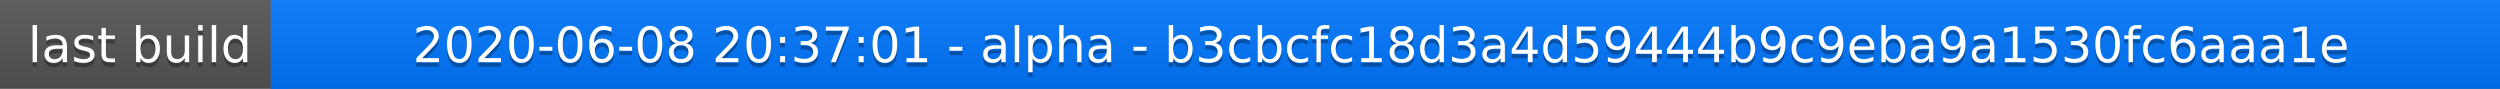
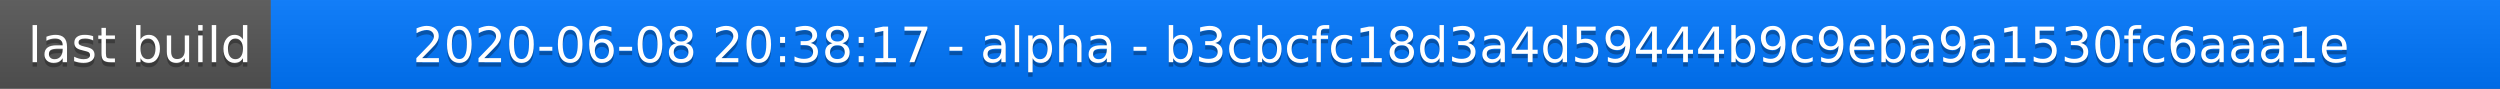
<svg xmlns="http://www.w3.org/2000/svg" width="563" height="20">
  <linearGradient id="a" x2="0" y2="100%">
    <stop offset="0" stop-color="#bbb" stop-opacity=".1" />
    <stop offset="1" stop-opacity=".1" />
  </linearGradient>
  <rect rx="0" width="563" height="20" fill="#555" />
  <rect rx="0" x="61" width="502" height="20" fill="#07f" />
  <path fill="#07f" d="M61 0h4v20h-4z" />
  <rect rx="0" width="563" height="20" fill="url(#a)" />
  <g fill="#fff" text-anchor="middle" font-family="DejaVu Sans,Verdana,Geneva,sans-serif" font-size="11">
    <text x="31.5" y="15" fill="#010101" fill-opacity=".3">last build</text>
    <text x="31.5" y="14">last build</text>
-     <text x="311" y="15" fill="#010101" fill-opacity=".3">2020-06-08 20:37:01 - alpha - b3cbcfc18d3a4d59444b9c9eba9a1530fc6aaa1e</text>
-     <text x="311" y="14">2020-06-08 20:37:01 - alpha - b3cbcfc18d3a4d59444b9c9eba9a1530fc6aaa1e</text>
+     <text x="311" y="15" fill="#010101" fill-opacity=".3">2020-06-08 20:38:17 - alpha - b3cbcfc18d3a4d59444b9c9eba9a1530fc6aaa1e</text>
+     <text x="311" y="14">2020-06-08 20:38:17 - alpha - b3cbcfc18d3a4d59444b9c9eba9a1530fc6aaa1e</text>
  </g>
</svg>
